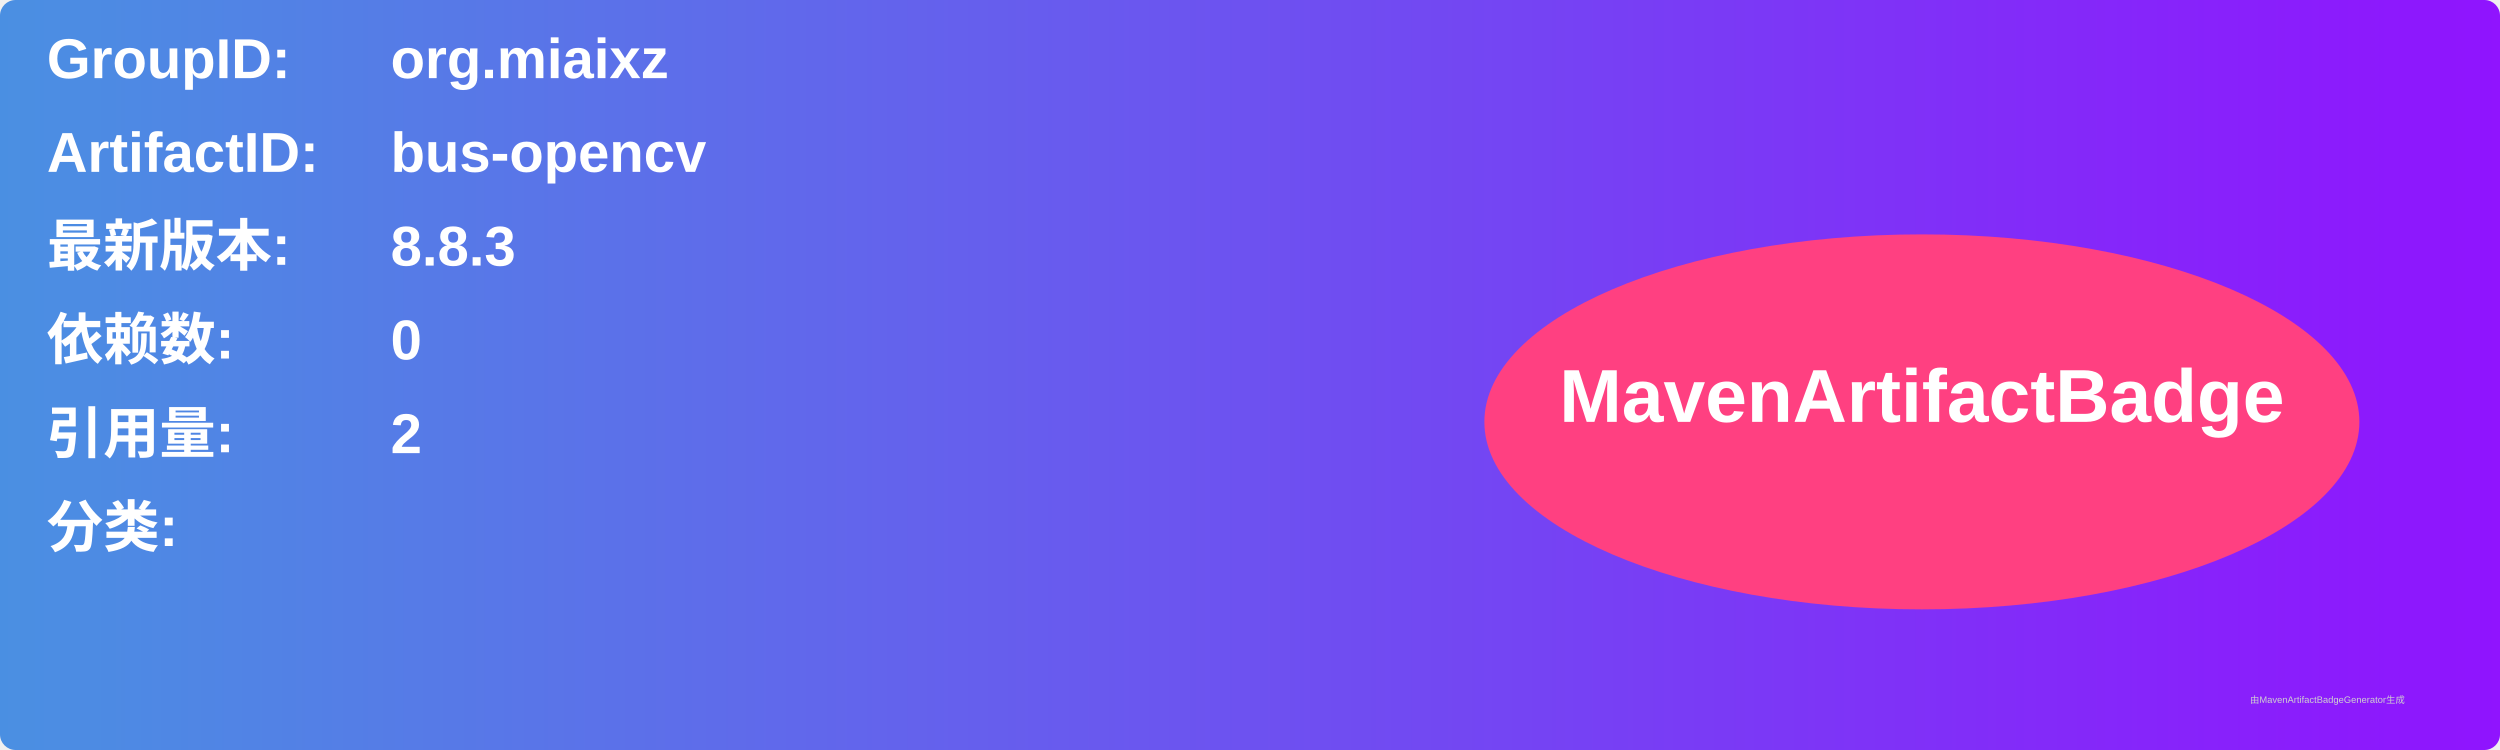
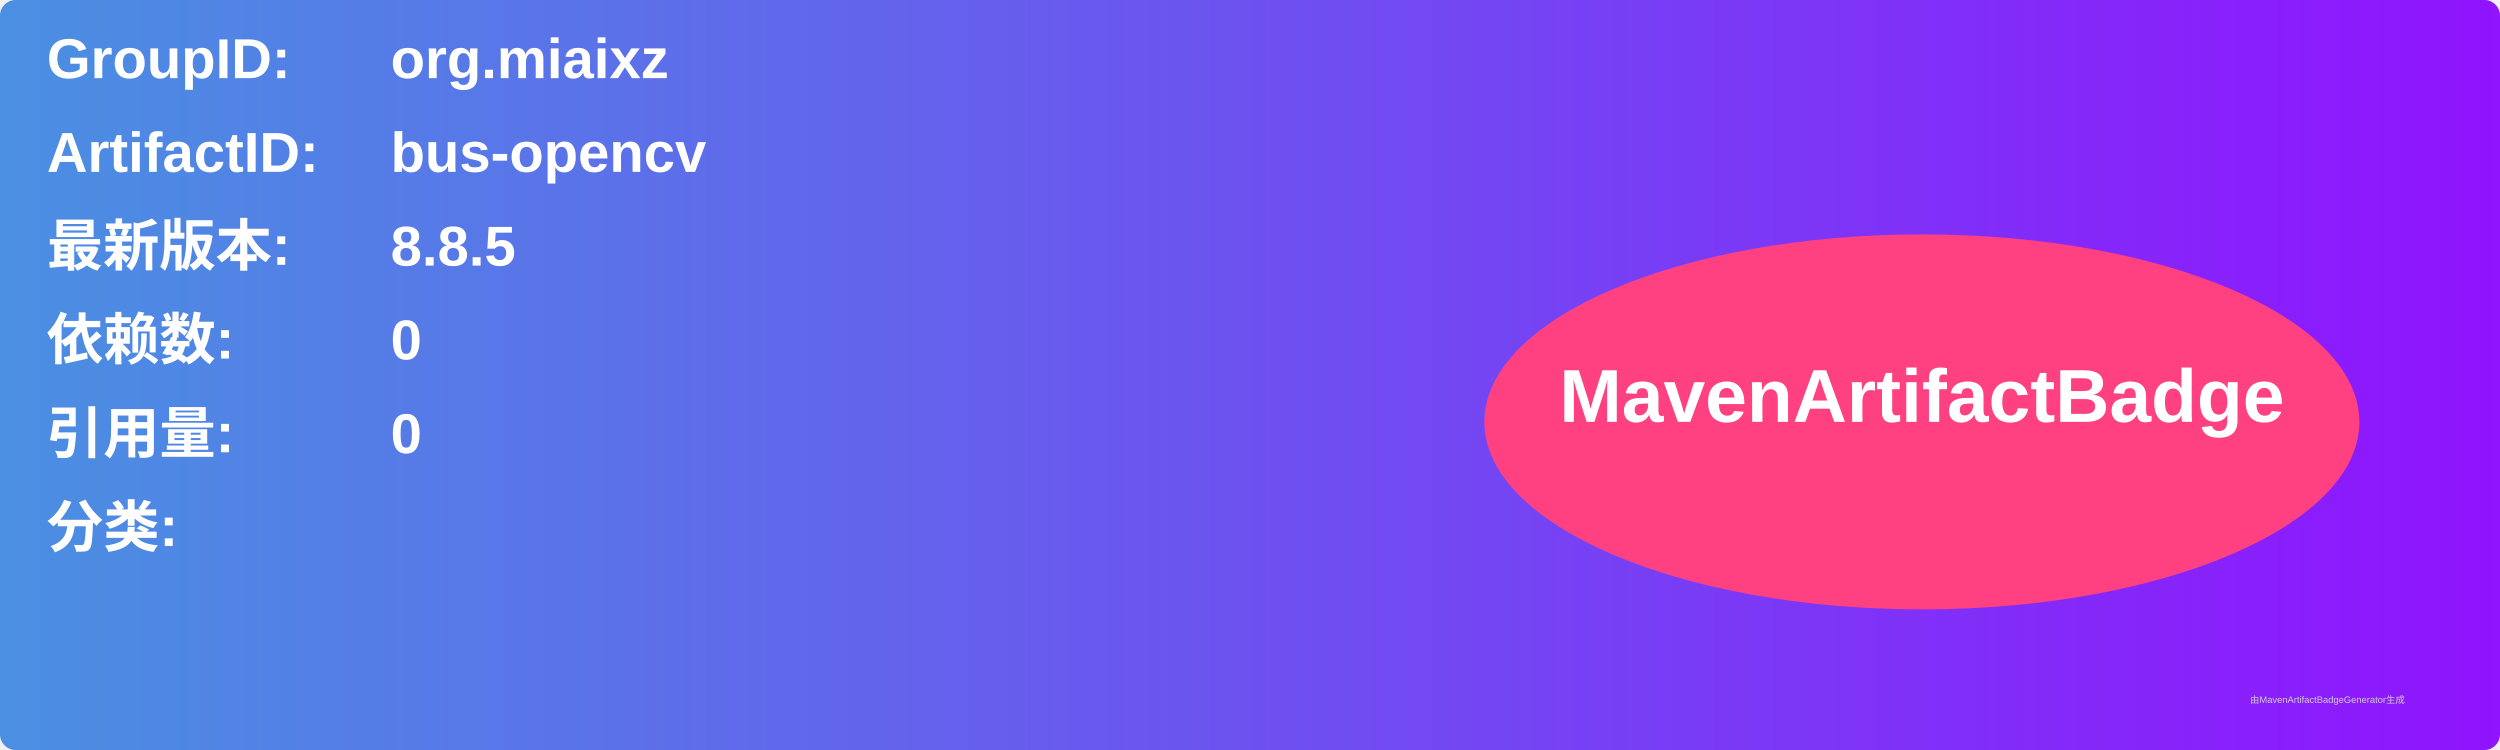
<svg xmlns="http://www.w3.org/2000/svg" width="800" height="240" viewBox="0 0 800 240">
  <linearGradient id="grad" x1="0%" y1="0%" x2="100%" y2="0%">
    <stop offset="0%" stop-color="#4a90e2" />
    <stop offset="100%" stop-color="#9013fe" />
  </linearGradient>
  <rect width="100%" height="100%" rx="5" ry="5" fill="url(#grad)" />
  <g transform="translate(15, 15)">
    <text x="0" y="10" font-family="Arial" font-size="18" fill="white" font-weight="bold" width="260">GroupID:</text>
    <text x="110" y="10" font-family="Arial" font-size="18" fill="white" font-weight="bold" width="460">org.miaixz</text>
    <text x="0" y="40" font-family="Arial" font-size="18" fill="white" font-weight="bold" width="260">ArtifactID:</text>
    <text x="110" y="40" font-family="Arial" font-size="18" fill="white" font-weight="bold" width="460">bus-opencv</text>
    <text x="0" y="70" font-family="Arial" font-size="18" fill="white" font-weight="bold">最新版本:</text>
    <text x="110" y="70" font-family="Arial" font-size="18" fill="white" font-weight="bold">
-       <tspan font-weight="bold">8.8.3</tspan>
+       <tspan font-weight="bold">8.8.5</tspan>
    </text>
    <text x="0" y="100" font-family="Arial" font-size="18" fill="white" font-weight="bold">依赖数: </text>
    <text x="110" y="100" font-family="Arial" font-size="18" fill="white">
      <tspan font-weight="bold">0</tspan>
    </text>
    <text x="0" y="130" font-family="Arial" font-size="18" fill="white" font-weight="bold">引用量: </text>
    <text x="110" y="130" font-family="Arial" font-size="18" fill="white">
-       <tspan font-weight="bold">2</tspan>
+       <tspan font-weight="bold">0</tspan>
    </text>
    <text x="0" y="160" font-family="Arial" font-size="18" fill="white" font-weight="bold">分类:</text>
    <text x="10" y="190" font-family="Arial" font-size="10" fill="white">
      <tspan font-weight="bold" />
    </text>
    <ellipse cx="600" cy="120" rx="140" ry="60" fill="#ff4081" />
    <text x="600" y="120" text-anchor="middle" font-family="Arial" font-size="24" fill="white" font-weight="bold">MavenArtifactBadge</text>
  </g>
  <text x="720" y="225" font-family="Arial" font-size="3" fill="#d0d0d0">由MavenArtifactBadgeGenerator生成</text>
</svg>
